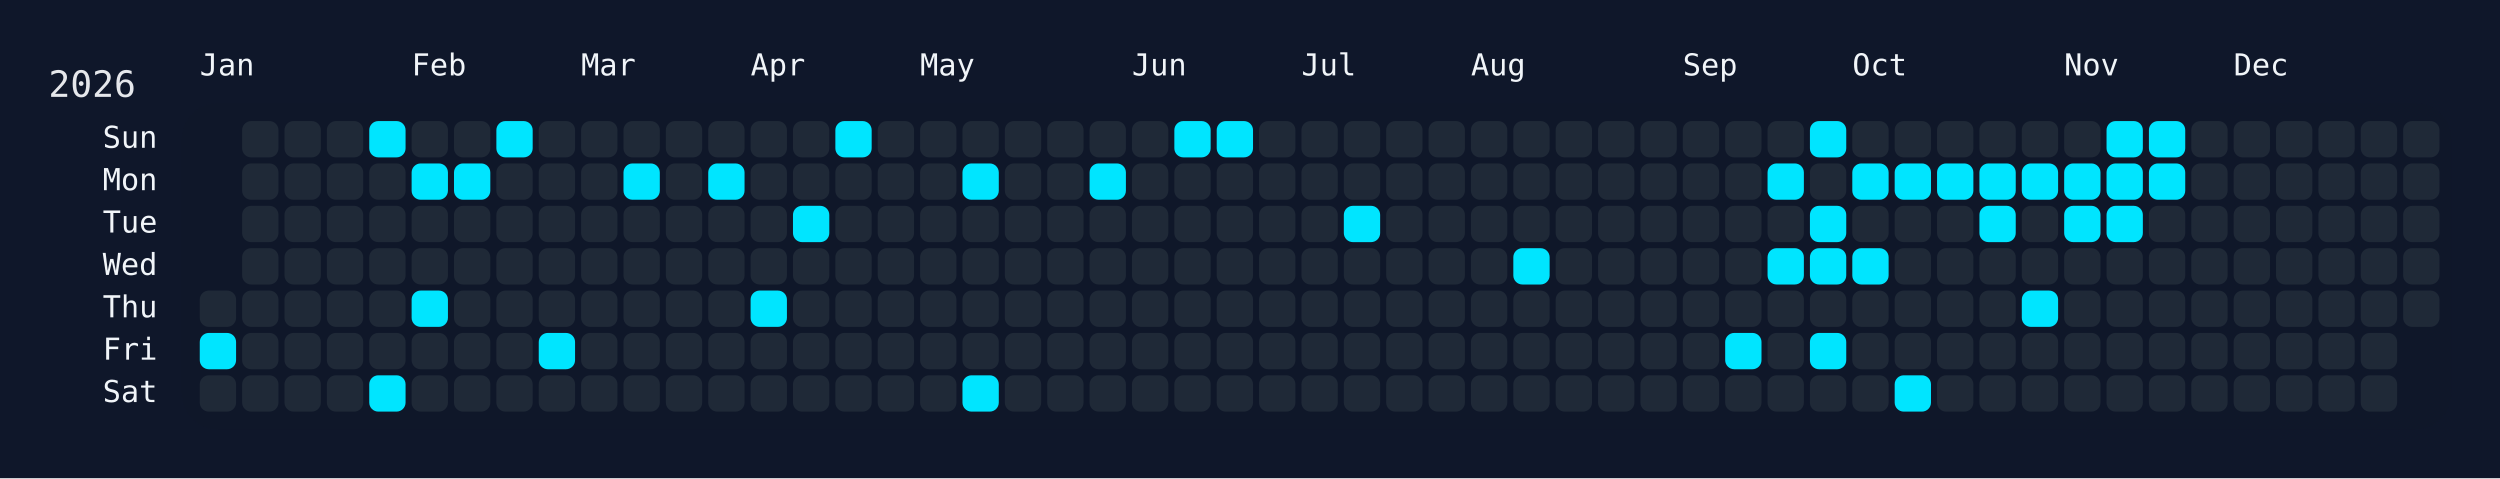
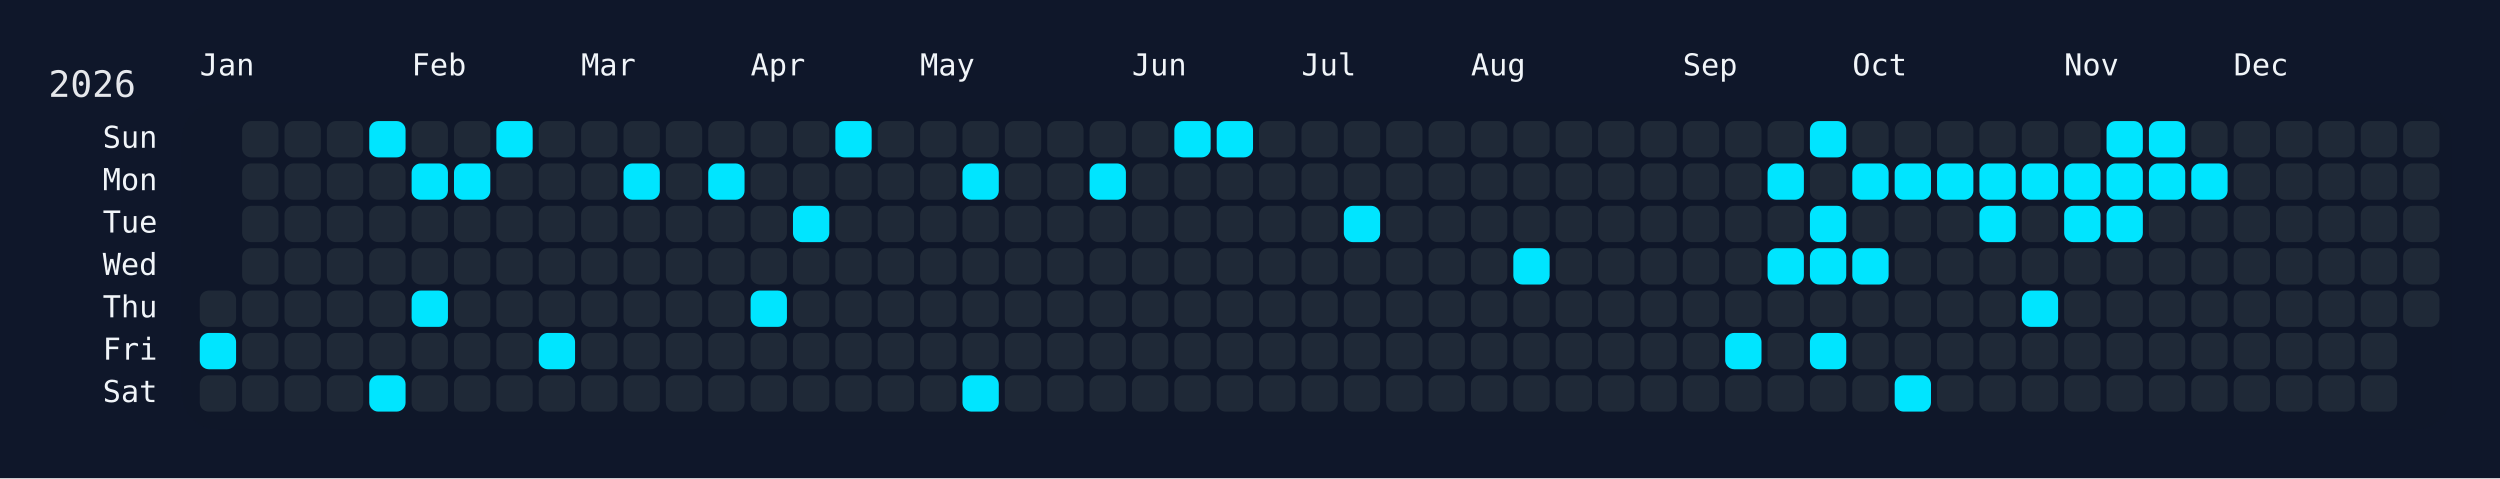
<svg xmlns="http://www.w3.org/2000/svg" width="826" height="158" viewBox="0 0 826 158">
  <rect width="826" height="158" fill="#0f172a" />
  <rect x="60" y="34" width="750" height="108" rx="12" ry="12" fill="rgba(15, 23, 42, 0.8)" />
  <text x="16" y="32" font-size="12" fill="#e5e7eb" font-family="JetBrains Mono, ui-monospace, SFMono-Regular, Menlo, Monaco, Consolas, monospace">2026</text>
  <text x="66" y="18" font-size="10" fill="#f1f5f9" font-family="JetBrains Mono, ui-monospace, SFMono-Regular, Menlo, Monaco, Consolas, monospace" dominant-baseline="hanging">Jan</text>
  <text x="136" y="18" font-size="10" fill="#f1f5f9" font-family="JetBrains Mono, ui-monospace, SFMono-Regular, Menlo, Monaco, Consolas, monospace" dominant-baseline="hanging">Feb</text>
  <text x="192" y="18" font-size="10" fill="#f1f5f9" font-family="JetBrains Mono, ui-monospace, SFMono-Regular, Menlo, Monaco, Consolas, monospace" dominant-baseline="hanging">Mar</text>
  <text x="248" y="18" font-size="10" fill="#f1f5f9" font-family="JetBrains Mono, ui-monospace, SFMono-Regular, Menlo, Monaco, Consolas, monospace" dominant-baseline="hanging">Apr</text>
  <text x="304" y="18" font-size="10" fill="#f1f5f9" font-family="JetBrains Mono, ui-monospace, SFMono-Regular, Menlo, Monaco, Consolas, monospace" dominant-baseline="hanging">May</text>
  <text x="374" y="18" font-size="10" fill="#f1f5f9" font-family="JetBrains Mono, ui-monospace, SFMono-Regular, Menlo, Monaco, Consolas, monospace" dominant-baseline="hanging">Jun</text>
  <text x="430" y="18" font-size="10" fill="#f1f5f9" font-family="JetBrains Mono, ui-monospace, SFMono-Regular, Menlo, Monaco, Consolas, monospace" dominant-baseline="hanging">Jul</text>
  <text x="486" y="18" font-size="10" fill="#f1f5f9" font-family="JetBrains Mono, ui-monospace, SFMono-Regular, Menlo, Monaco, Consolas, monospace" dominant-baseline="hanging">Aug</text>
  <text x="556" y="18" font-size="10" fill="#f1f5f9" font-family="JetBrains Mono, ui-monospace, SFMono-Regular, Menlo, Monaco, Consolas, monospace" dominant-baseline="hanging">Sep</text>
  <text x="612" y="18" font-size="10" fill="#f1f5f9" font-family="JetBrains Mono, ui-monospace, SFMono-Regular, Menlo, Monaco, Consolas, monospace" dominant-baseline="hanging">Oct</text>
  <text x="682" y="18" font-size="10" fill="#f1f5f9" font-family="JetBrains Mono, ui-monospace, SFMono-Regular, Menlo, Monaco, Consolas, monospace" dominant-baseline="hanging">Nov</text>
  <text x="738" y="18" font-size="10" fill="#f1f5f9" font-family="JetBrains Mono, ui-monospace, SFMono-Regular, Menlo, Monaco, Consolas, monospace" dominant-baseline="hanging">Dec</text>
  <text x="52" y="46.0" font-size="10" fill="#f1f5f9" font-family="JetBrains Mono, ui-monospace, SFMono-Regular, Menlo, Monaco, Consolas, monospace" text-anchor="end" dominant-baseline="middle">Sun</text>
  <text x="52" y="60.0" font-size="10" fill="#f1f5f9" font-family="JetBrains Mono, ui-monospace, SFMono-Regular, Menlo, Monaco, Consolas, monospace" text-anchor="end" dominant-baseline="middle">Mon</text>
  <text x="52" y="74.0" font-size="10" fill="#f1f5f9" font-family="JetBrains Mono, ui-monospace, SFMono-Regular, Menlo, Monaco, Consolas, monospace" text-anchor="end" dominant-baseline="middle">Tue</text>
  <text x="52" y="88.0" font-size="10" fill="#f1f5f9" font-family="JetBrains Mono, ui-monospace, SFMono-Regular, Menlo, Monaco, Consolas, monospace" text-anchor="end" dominant-baseline="middle">Wed</text>
  <text x="52" y="102.0" font-size="10" fill="#f1f5f9" font-family="JetBrains Mono, ui-monospace, SFMono-Regular, Menlo, Monaco, Consolas, monospace" text-anchor="end" dominant-baseline="middle">Thu</text>
  <text x="52" y="116.0" font-size="10" fill="#f1f5f9" font-family="JetBrains Mono, ui-monospace, SFMono-Regular, Menlo, Monaco, Consolas, monospace" text-anchor="end" dominant-baseline="middle">Fri</text>
  <text x="52" y="130.0" font-size="10" fill="#f1f5f9" font-family="JetBrains Mono, ui-monospace, SFMono-Regular, Menlo, Monaco, Consolas, monospace" text-anchor="end" dominant-baseline="middle">Sat</text>
  <g transform="translate(66,40)">
    <rect x="0" y="56" width="12" height="12" rx="3" ry="3" fill="#1f2937" data-date="2026-01-01" />
    <rect x="0" y="70" width="12" height="12" rx="3" ry="3" fill="#00e5ff" data-date="2026-01-02" />
    <rect x="0" y="84" width="12" height="12" rx="3" ry="3" fill="#1f2937" data-date="2026-01-03" />
    <rect x="14" y="0" width="12" height="12" rx="3" ry="3" fill="#1f2937" data-date="2026-01-04" />
    <rect x="14" y="14" width="12" height="12" rx="3" ry="3" fill="#1f2937" data-date="2026-01-05" />
    <rect x="14" y="28" width="12" height="12" rx="3" ry="3" fill="#1f2937" data-date="2026-01-06" />
    <rect x="14" y="42" width="12" height="12" rx="3" ry="3" fill="#1f2937" data-date="2026-01-07" />
    <rect x="14" y="56" width="12" height="12" rx="3" ry="3" fill="#1f2937" data-date="2026-01-08" />
    <rect x="14" y="70" width="12" height="12" rx="3" ry="3" fill="#1f2937" data-date="2026-01-09" />
    <rect x="14" y="84" width="12" height="12" rx="3" ry="3" fill="#1f2937" data-date="2026-01-10" />
    <rect x="28" y="0" width="12" height="12" rx="3" ry="3" fill="#1f2937" data-date="2026-01-11" />
    <rect x="28" y="14" width="12" height="12" rx="3" ry="3" fill="#1f2937" data-date="2026-01-12" />
    <rect x="28" y="28" width="12" height="12" rx="3" ry="3" fill="#1f2937" data-date="2026-01-13" />
    <rect x="28" y="42" width="12" height="12" rx="3" ry="3" fill="#1f2937" data-date="2026-01-14" />
    <rect x="28" y="56" width="12" height="12" rx="3" ry="3" fill="#1f2937" data-date="2026-01-15" />
    <rect x="28" y="70" width="12" height="12" rx="3" ry="3" fill="#1f2937" data-date="2026-01-16" />
    <rect x="28" y="84" width="12" height="12" rx="3" ry="3" fill="#1f2937" data-date="2026-01-17" />
    <rect x="42" y="0" width="12" height="12" rx="3" ry="3" fill="#1f2937" data-date="2026-01-18" />
    <rect x="42" y="14" width="12" height="12" rx="3" ry="3" fill="#1f2937" data-date="2026-01-19" />
    <rect x="42" y="28" width="12" height="12" rx="3" ry="3" fill="#1f2937" data-date="2026-01-20" />
    <rect x="42" y="42" width="12" height="12" rx="3" ry="3" fill="#1f2937" data-date="2026-01-21" />
    <rect x="42" y="56" width="12" height="12" rx="3" ry="3" fill="#1f2937" data-date="2026-01-22" />
    <rect x="42" y="70" width="12" height="12" rx="3" ry="3" fill="#1f2937" data-date="2026-01-23" />
    <rect x="42" y="84" width="12" height="12" rx="3" ry="3" fill="#1f2937" data-date="2026-01-24" />
    <rect x="56" y="0" width="12" height="12" rx="3" ry="3" fill="#00e5ff" data-date="2026-01-25" />
    <rect x="56" y="14" width="12" height="12" rx="3" ry="3" fill="#1f2937" data-date="2026-01-26" />
    <rect x="56" y="28" width="12" height="12" rx="3" ry="3" fill="#1f2937" data-date="2026-01-27" />
    <rect x="56" y="42" width="12" height="12" rx="3" ry="3" fill="#1f2937" data-date="2026-01-28" />
    <rect x="56" y="56" width="12" height="12" rx="3" ry="3" fill="#1f2937" data-date="2026-01-29" />
    <rect x="56" y="70" width="12" height="12" rx="3" ry="3" fill="#1f2937" data-date="2026-01-30" />
    <rect x="56" y="84" width="12" height="12" rx="3" ry="3" fill="#00e5ff" data-date="2026-01-31" />
    <rect x="70" y="0" width="12" height="12" rx="3" ry="3" fill="#1f2937" data-date="2026-02-01" />
    <rect x="70" y="14" width="12" height="12" rx="3" ry="3" fill="#00e5ff" data-date="2026-02-02" />
    <rect x="70" y="28" width="12" height="12" rx="3" ry="3" fill="#1f2937" data-date="2026-02-03" />
    <rect x="70" y="42" width="12" height="12" rx="3" ry="3" fill="#1f2937" data-date="2026-02-04" />
    <rect x="70" y="56" width="12" height="12" rx="3" ry="3" fill="#00e5ff" data-date="2026-02-05" />
    <rect x="70" y="70" width="12" height="12" rx="3" ry="3" fill="#1f2937" data-date="2026-02-06" />
    <rect x="70" y="84" width="12" height="12" rx="3" ry="3" fill="#1f2937" data-date="2026-02-07" />
    <rect x="84" y="0" width="12" height="12" rx="3" ry="3" fill="#1f2937" data-date="2026-02-08" />
    <rect x="84" y="14" width="12" height="12" rx="3" ry="3" fill="#00e5ff" data-date="2026-02-09" />
    <rect x="84" y="28" width="12" height="12" rx="3" ry="3" fill="#1f2937" data-date="2026-02-10" />
    <rect x="84" y="42" width="12" height="12" rx="3" ry="3" fill="#1f2937" data-date="2026-02-11" />
    <rect x="84" y="56" width="12" height="12" rx="3" ry="3" fill="#1f2937" data-date="2026-02-12" />
    <rect x="84" y="70" width="12" height="12" rx="3" ry="3" fill="#1f2937" data-date="2026-02-13" />
    <rect x="84" y="84" width="12" height="12" rx="3" ry="3" fill="#1f2937" data-date="2026-02-14" />
    <rect x="98" y="0" width="12" height="12" rx="3" ry="3" fill="#00e5ff" data-date="2026-02-15" />
    <rect x="98" y="14" width="12" height="12" rx="3" ry="3" fill="#1f2937" data-date="2026-02-16" />
    <rect x="98" y="28" width="12" height="12" rx="3" ry="3" fill="#1f2937" data-date="2026-02-17" />
    <rect x="98" y="42" width="12" height="12" rx="3" ry="3" fill="#1f2937" data-date="2026-02-18" />
    <rect x="98" y="56" width="12" height="12" rx="3" ry="3" fill="#1f2937" data-date="2026-02-19" />
    <rect x="98" y="70" width="12" height="12" rx="3" ry="3" fill="#1f2937" data-date="2026-02-20" />
    <rect x="98" y="84" width="12" height="12" rx="3" ry="3" fill="#1f2937" data-date="2026-02-21" />
    <rect x="112" y="0" width="12" height="12" rx="3" ry="3" fill="#1f2937" data-date="2026-02-22" />
    <rect x="112" y="14" width="12" height="12" rx="3" ry="3" fill="#1f2937" data-date="2026-02-23" />
    <rect x="112" y="28" width="12" height="12" rx="3" ry="3" fill="#1f2937" data-date="2026-02-24" />
    <rect x="112" y="42" width="12" height="12" rx="3" ry="3" fill="#1f2937" data-date="2026-02-25" />
    <rect x="112" y="56" width="12" height="12" rx="3" ry="3" fill="#1f2937" data-date="2026-02-26" />
    <rect x="112" y="70" width="12" height="12" rx="3" ry="3" fill="#00e5ff" data-date="2026-02-27" />
    <rect x="112" y="84" width="12" height="12" rx="3" ry="3" fill="#1f2937" data-date="2026-02-28" />
    <rect x="126" y="0" width="12" height="12" rx="3" ry="3" fill="#1f2937" data-date="2026-03-01" />
    <rect x="126" y="14" width="12" height="12" rx="3" ry="3" fill="#1f2937" data-date="2026-03-02" />
    <rect x="126" y="28" width="12" height="12" rx="3" ry="3" fill="#1f2937" data-date="2026-03-03" />
    <rect x="126" y="42" width="12" height="12" rx="3" ry="3" fill="#1f2937" data-date="2026-03-04" />
    <rect x="126" y="56" width="12" height="12" rx="3" ry="3" fill="#1f2937" data-date="2026-03-05" />
    <rect x="126" y="70" width="12" height="12" rx="3" ry="3" fill="#1f2937" data-date="2026-03-06" />
    <rect x="126" y="84" width="12" height="12" rx="3" ry="3" fill="#1f2937" data-date="2026-03-07" />
    <rect x="140" y="0" width="12" height="12" rx="3" ry="3" fill="#1f2937" data-date="2026-03-08" />
    <rect x="140" y="14" width="12" height="12" rx="3" ry="3" fill="#00e5ff" data-date="2026-03-09" />
    <rect x="140" y="28" width="12" height="12" rx="3" ry="3" fill="#1f2937" data-date="2026-03-10" />
    <rect x="140" y="42" width="12" height="12" rx="3" ry="3" fill="#1f2937" data-date="2026-03-11" />
    <rect x="140" y="56" width="12" height="12" rx="3" ry="3" fill="#1f2937" data-date="2026-03-12" />
    <rect x="140" y="70" width="12" height="12" rx="3" ry="3" fill="#1f2937" data-date="2026-03-13" />
    <rect x="140" y="84" width="12" height="12" rx="3" ry="3" fill="#1f2937" data-date="2026-03-14" />
    <rect x="154" y="0" width="12" height="12" rx="3" ry="3" fill="#1f2937" data-date="2026-03-15" />
    <rect x="154" y="14" width="12" height="12" rx="3" ry="3" fill="#1f2937" data-date="2026-03-16" />
    <rect x="154" y="28" width="12" height="12" rx="3" ry="3" fill="#1f2937" data-date="2026-03-17" />
    <rect x="154" y="42" width="12" height="12" rx="3" ry="3" fill="#1f2937" data-date="2026-03-18" />
    <rect x="154" y="56" width="12" height="12" rx="3" ry="3" fill="#1f2937" data-date="2026-03-19" />
    <rect x="154" y="70" width="12" height="12" rx="3" ry="3" fill="#1f2937" data-date="2026-03-20" />
    <rect x="154" y="84" width="12" height="12" rx="3" ry="3" fill="#1f2937" data-date="2026-03-21" />
    <rect x="168" y="0" width="12" height="12" rx="3" ry="3" fill="#1f2937" data-date="2026-03-22" />
    <rect x="168" y="14" width="12" height="12" rx="3" ry="3" fill="#00e5ff" data-date="2026-03-23" />
    <rect x="168" y="28" width="12" height="12" rx="3" ry="3" fill="#1f2937" data-date="2026-03-24" />
    <rect x="168" y="42" width="12" height="12" rx="3" ry="3" fill="#1f2937" data-date="2026-03-25" />
    <rect x="168" y="56" width="12" height="12" rx="3" ry="3" fill="#1f2937" data-date="2026-03-26" />
    <rect x="168" y="70" width="12" height="12" rx="3" ry="3" fill="#1f2937" data-date="2026-03-27" />
    <rect x="168" y="84" width="12" height="12" rx="3" ry="3" fill="#1f2937" data-date="2026-03-28" />
    <rect x="182" y="0" width="12" height="12" rx="3" ry="3" fill="#1f2937" data-date="2026-03-29" />
    <rect x="182" y="14" width="12" height="12" rx="3" ry="3" fill="#1f2937" data-date="2026-03-30" />
    <rect x="182" y="28" width="12" height="12" rx="3" ry="3" fill="#1f2937" data-date="2026-03-31" />
    <rect x="182" y="42" width="12" height="12" rx="3" ry="3" fill="#1f2937" data-date="2026-04-01" />
    <rect x="182" y="56" width="12" height="12" rx="3" ry="3" fill="#00e5ff" data-date="2026-04-02" />
    <rect x="182" y="70" width="12" height="12" rx="3" ry="3" fill="#1f2937" data-date="2026-04-03" />
    <rect x="182" y="84" width="12" height="12" rx="3" ry="3" fill="#1f2937" data-date="2026-04-04" />
    <rect x="196" y="0" width="12" height="12" rx="3" ry="3" fill="#1f2937" data-date="2026-04-05" />
    <rect x="196" y="14" width="12" height="12" rx="3" ry="3" fill="#1f2937" data-date="2026-04-06" />
    <rect x="196" y="28" width="12" height="12" rx="3" ry="3" fill="#00e5ff" data-date="2026-04-07" />
    <rect x="196" y="42" width="12" height="12" rx="3" ry="3" fill="#1f2937" data-date="2026-04-08" />
    <rect x="196" y="56" width="12" height="12" rx="3" ry="3" fill="#1f2937" data-date="2026-04-09" />
    <rect x="196" y="70" width="12" height="12" rx="3" ry="3" fill="#1f2937" data-date="2026-04-10" />
    <rect x="196" y="84" width="12" height="12" rx="3" ry="3" fill="#1f2937" data-date="2026-04-11" />
    <rect x="210" y="0" width="12" height="12" rx="3" ry="3" fill="#00e5ff" data-date="2026-04-12" />
    <rect x="210" y="14" width="12" height="12" rx="3" ry="3" fill="#1f2937" data-date="2026-04-13" />
    <rect x="210" y="28" width="12" height="12" rx="3" ry="3" fill="#1f2937" data-date="2026-04-14" />
    <rect x="210" y="42" width="12" height="12" rx="3" ry="3" fill="#1f2937" data-date="2026-04-15" />
    <rect x="210" y="56" width="12" height="12" rx="3" ry="3" fill="#1f2937" data-date="2026-04-16" />
    <rect x="210" y="70" width="12" height="12" rx="3" ry="3" fill="#1f2937" data-date="2026-04-17" />
    <rect x="210" y="84" width="12" height="12" rx="3" ry="3" fill="#1f2937" data-date="2026-04-18" />
    <rect x="224" y="0" width="12" height="12" rx="3" ry="3" fill="#1f2937" data-date="2026-04-19" />
    <rect x="224" y="14" width="12" height="12" rx="3" ry="3" fill="#1f2937" data-date="2026-04-20" />
    <rect x="224" y="28" width="12" height="12" rx="3" ry="3" fill="#1f2937" data-date="2026-04-21" />
    <rect x="224" y="42" width="12" height="12" rx="3" ry="3" fill="#1f2937" data-date="2026-04-22" />
    <rect x="224" y="56" width="12" height="12" rx="3" ry="3" fill="#1f2937" data-date="2026-04-23" />
    <rect x="224" y="70" width="12" height="12" rx="3" ry="3" fill="#1f2937" data-date="2026-04-24" />
    <rect x="224" y="84" width="12" height="12" rx="3" ry="3" fill="#1f2937" data-date="2026-04-25" />
    <rect x="238" y="0" width="12" height="12" rx="3" ry="3" fill="#1f2937" data-date="2026-04-26" />
    <rect x="238" y="14" width="12" height="12" rx="3" ry="3" fill="#1f2937" data-date="2026-04-27" />
    <rect x="238" y="28" width="12" height="12" rx="3" ry="3" fill="#1f2937" data-date="2026-04-28" />
    <rect x="238" y="42" width="12" height="12" rx="3" ry="3" fill="#1f2937" data-date="2026-04-29" />
    <rect x="238" y="56" width="12" height="12" rx="3" ry="3" fill="#1f2937" data-date="2026-04-30" />
    <rect x="238" y="70" width="12" height="12" rx="3" ry="3" fill="#1f2937" data-date="2026-05-01" />
    <rect x="238" y="84" width="12" height="12" rx="3" ry="3" fill="#1f2937" data-date="2026-05-02" />
    <rect x="252" y="0" width="12" height="12" rx="3" ry="3" fill="#1f2937" data-date="2026-05-03" />
    <rect x="252" y="14" width="12" height="12" rx="3" ry="3" fill="#00e5ff" data-date="2026-05-04" />
    <rect x="252" y="28" width="12" height="12" rx="3" ry="3" fill="#1f2937" data-date="2026-05-05" />
    <rect x="252" y="42" width="12" height="12" rx="3" ry="3" fill="#1f2937" data-date="2026-05-06" />
    <rect x="252" y="56" width="12" height="12" rx="3" ry="3" fill="#1f2937" data-date="2026-05-07" />
    <rect x="252" y="70" width="12" height="12" rx="3" ry="3" fill="#1f2937" data-date="2026-05-08" />
    <rect x="252" y="84" width="12" height="12" rx="3" ry="3" fill="#00e5ff" data-date="2026-05-09" />
    <rect x="266" y="0" width="12" height="12" rx="3" ry="3" fill="#1f2937" data-date="2026-05-10" />
    <rect x="266" y="14" width="12" height="12" rx="3" ry="3" fill="#1f2937" data-date="2026-05-11" />
    <rect x="266" y="28" width="12" height="12" rx="3" ry="3" fill="#1f2937" data-date="2026-05-12" />
    <rect x="266" y="42" width="12" height="12" rx="3" ry="3" fill="#1f2937" data-date="2026-05-13" />
    <rect x="266" y="56" width="12" height="12" rx="3" ry="3" fill="#1f2937" data-date="2026-05-14" />
    <rect x="266" y="70" width="12" height="12" rx="3" ry="3" fill="#1f2937" data-date="2026-05-15" />
    <rect x="266" y="84" width="12" height="12" rx="3" ry="3" fill="#1f2937" data-date="2026-05-16" />
    <rect x="280" y="0" width="12" height="12" rx="3" ry="3" fill="#1f2937" data-date="2026-05-17" />
    <rect x="280" y="14" width="12" height="12" rx="3" ry="3" fill="#1f2937" data-date="2026-05-18" />
    <rect x="280" y="28" width="12" height="12" rx="3" ry="3" fill="#1f2937" data-date="2026-05-19" />
    <rect x="280" y="42" width="12" height="12" rx="3" ry="3" fill="#1f2937" data-date="2026-05-20" />
    <rect x="280" y="56" width="12" height="12" rx="3" ry="3" fill="#1f2937" data-date="2026-05-21" />
    <rect x="280" y="70" width="12" height="12" rx="3" ry="3" fill="#1f2937" data-date="2026-05-22" />
    <rect x="280" y="84" width="12" height="12" rx="3" ry="3" fill="#1f2937" data-date="2026-05-23" />
    <rect x="294" y="0" width="12" height="12" rx="3" ry="3" fill="#1f2937" data-date="2026-05-24" />
    <rect x="294" y="14" width="12" height="12" rx="3" ry="3" fill="#00e5ff" data-date="2026-05-25" />
    <rect x="294" y="28" width="12" height="12" rx="3" ry="3" fill="#1f2937" data-date="2026-05-26" />
    <rect x="294" y="42" width="12" height="12" rx="3" ry="3" fill="#1f2937" data-date="2026-05-27" />
    <rect x="294" y="56" width="12" height="12" rx="3" ry="3" fill="#1f2937" data-date="2026-05-28" />
    <rect x="294" y="70" width="12" height="12" rx="3" ry="3" fill="#1f2937" data-date="2026-05-29" />
    <rect x="294" y="84" width="12" height="12" rx="3" ry="3" fill="#1f2937" data-date="2026-05-30" />
    <rect x="308" y="0" width="12" height="12" rx="3" ry="3" fill="#1f2937" data-date="2026-05-31" />
    <rect x="308" y="14" width="12" height="12" rx="3" ry="3" fill="#1f2937" data-date="2026-06-01" />
    <rect x="308" y="28" width="12" height="12" rx="3" ry="3" fill="#1f2937" data-date="2026-06-02" />
    <rect x="308" y="42" width="12" height="12" rx="3" ry="3" fill="#1f2937" data-date="2026-06-03" />
    <rect x="308" y="56" width="12" height="12" rx="3" ry="3" fill="#1f2937" data-date="2026-06-04" />
    <rect x="308" y="70" width="12" height="12" rx="3" ry="3" fill="#1f2937" data-date="2026-06-05" />
    <rect x="308" y="84" width="12" height="12" rx="3" ry="3" fill="#1f2937" data-date="2026-06-06" />
    <rect x="322" y="0" width="12" height="12" rx="3" ry="3" fill="#00e5ff" data-date="2026-06-07" />
    <rect x="322" y="14" width="12" height="12" rx="3" ry="3" fill="#1f2937" data-date="2026-06-08" />
    <rect x="322" y="28" width="12" height="12" rx="3" ry="3" fill="#1f2937" data-date="2026-06-09" />
    <rect x="322" y="42" width="12" height="12" rx="3" ry="3" fill="#1f2937" data-date="2026-06-10" />
    <rect x="322" y="56" width="12" height="12" rx="3" ry="3" fill="#1f2937" data-date="2026-06-11" />
    <rect x="322" y="70" width="12" height="12" rx="3" ry="3" fill="#1f2937" data-date="2026-06-12" />
    <rect x="322" y="84" width="12" height="12" rx="3" ry="3" fill="#1f2937" data-date="2026-06-13" />
    <rect x="336" y="0" width="12" height="12" rx="3" ry="3" fill="#00e5ff" data-date="2026-06-14" />
    <rect x="336" y="14" width="12" height="12" rx="3" ry="3" fill="#1f2937" data-date="2026-06-15" />
    <rect x="336" y="28" width="12" height="12" rx="3" ry="3" fill="#1f2937" data-date="2026-06-16" />
    <rect x="336" y="42" width="12" height="12" rx="3" ry="3" fill="#1f2937" data-date="2026-06-17" />
    <rect x="336" y="56" width="12" height="12" rx="3" ry="3" fill="#1f2937" data-date="2026-06-18" />
    <rect x="336" y="70" width="12" height="12" rx="3" ry="3" fill="#1f2937" data-date="2026-06-19" />
    <rect x="336" y="84" width="12" height="12" rx="3" ry="3" fill="#1f2937" data-date="2026-06-20" />
    <rect x="350" y="0" width="12" height="12" rx="3" ry="3" fill="#1f2937" data-date="2026-06-21" />
    <rect x="350" y="14" width="12" height="12" rx="3" ry="3" fill="#1f2937" data-date="2026-06-22" />
    <rect x="350" y="28" width="12" height="12" rx="3" ry="3" fill="#1f2937" data-date="2026-06-23" />
    <rect x="350" y="42" width="12" height="12" rx="3" ry="3" fill="#1f2937" data-date="2026-06-24" />
    <rect x="350" y="56" width="12" height="12" rx="3" ry="3" fill="#1f2937" data-date="2026-06-25" />
    <rect x="350" y="70" width="12" height="12" rx="3" ry="3" fill="#1f2937" data-date="2026-06-26" />
    <rect x="350" y="84" width="12" height="12" rx="3" ry="3" fill="#1f2937" data-date="2026-06-27" />
    <rect x="364" y="0" width="12" height="12" rx="3" ry="3" fill="#1f2937" data-date="2026-06-28" />
    <rect x="364" y="14" width="12" height="12" rx="3" ry="3" fill="#1f2937" data-date="2026-06-29" />
    <rect x="364" y="28" width="12" height="12" rx="3" ry="3" fill="#1f2937" data-date="2026-06-30" />
    <rect x="364" y="42" width="12" height="12" rx="3" ry="3" fill="#1f2937" data-date="2026-07-01" />
    <rect x="364" y="56" width="12" height="12" rx="3" ry="3" fill="#1f2937" data-date="2026-07-02" />
    <rect x="364" y="70" width="12" height="12" rx="3" ry="3" fill="#1f2937" data-date="2026-07-03" />
    <rect x="364" y="84" width="12" height="12" rx="3" ry="3" fill="#1f2937" data-date="2026-07-04" />
    <rect x="378" y="0" width="12" height="12" rx="3" ry="3" fill="#1f2937" data-date="2026-07-05" />
    <rect x="378" y="14" width="12" height="12" rx="3" ry="3" fill="#1f2937" data-date="2026-07-06" />
    <rect x="378" y="28" width="12" height="12" rx="3" ry="3" fill="#00e5ff" data-date="2026-07-07" />
    <rect x="378" y="42" width="12" height="12" rx="3" ry="3" fill="#1f2937" data-date="2026-07-08" />
    <rect x="378" y="56" width="12" height="12" rx="3" ry="3" fill="#1f2937" data-date="2026-07-09" />
    <rect x="378" y="70" width="12" height="12" rx="3" ry="3" fill="#1f2937" data-date="2026-07-10" />
    <rect x="378" y="84" width="12" height="12" rx="3" ry="3" fill="#1f2937" data-date="2026-07-11" />
    <rect x="392" y="0" width="12" height="12" rx="3" ry="3" fill="#1f2937" data-date="2026-07-12" />
    <rect x="392" y="14" width="12" height="12" rx="3" ry="3" fill="#1f2937" data-date="2026-07-13" />
    <rect x="392" y="28" width="12" height="12" rx="3" ry="3" fill="#1f2937" data-date="2026-07-14" />
    <rect x="392" y="42" width="12" height="12" rx="3" ry="3" fill="#1f2937" data-date="2026-07-15" />
    <rect x="392" y="56" width="12" height="12" rx="3" ry="3" fill="#1f2937" data-date="2026-07-16" />
    <rect x="392" y="70" width="12" height="12" rx="3" ry="3" fill="#1f2937" data-date="2026-07-17" />
    <rect x="392" y="84" width="12" height="12" rx="3" ry="3" fill="#1f2937" data-date="2026-07-18" />
    <rect x="406" y="0" width="12" height="12" rx="3" ry="3" fill="#1f2937" data-date="2026-07-19" />
    <rect x="406" y="14" width="12" height="12" rx="3" ry="3" fill="#1f2937" data-date="2026-07-20" />
    <rect x="406" y="28" width="12" height="12" rx="3" ry="3" fill="#1f2937" data-date="2026-07-21" />
    <rect x="406" y="42" width="12" height="12" rx="3" ry="3" fill="#1f2937" data-date="2026-07-22" />
    <rect x="406" y="56" width="12" height="12" rx="3" ry="3" fill="#1f2937" data-date="2026-07-23" />
    <rect x="406" y="70" width="12" height="12" rx="3" ry="3" fill="#1f2937" data-date="2026-07-24" />
    <rect x="406" y="84" width="12" height="12" rx="3" ry="3" fill="#1f2937" data-date="2026-07-25" />
    <rect x="420" y="0" width="12" height="12" rx="3" ry="3" fill="#1f2937" data-date="2026-07-26" />
    <rect x="420" y="14" width="12" height="12" rx="3" ry="3" fill="#1f2937" data-date="2026-07-27" />
    <rect x="420" y="28" width="12" height="12" rx="3" ry="3" fill="#1f2937" data-date="2026-07-28" />
    <rect x="420" y="42" width="12" height="12" rx="3" ry="3" fill="#1f2937" data-date="2026-07-29" />
    <rect x="420" y="56" width="12" height="12" rx="3" ry="3" fill="#1f2937" data-date="2026-07-30" />
    <rect x="420" y="70" width="12" height="12" rx="3" ry="3" fill="#1f2937" data-date="2026-07-31" />
    <rect x="420" y="84" width="12" height="12" rx="3" ry="3" fill="#1f2937" data-date="2026-08-01" />
    <rect x="434" y="0" width="12" height="12" rx="3" ry="3" fill="#1f2937" data-date="2026-08-02" />
    <rect x="434" y="14" width="12" height="12" rx="3" ry="3" fill="#1f2937" data-date="2026-08-03" />
    <rect x="434" y="28" width="12" height="12" rx="3" ry="3" fill="#1f2937" data-date="2026-08-04" />
    <rect x="434" y="42" width="12" height="12" rx="3" ry="3" fill="#00e5ff" data-date="2026-08-05" />
    <rect x="434" y="56" width="12" height="12" rx="3" ry="3" fill="#1f2937" data-date="2026-08-06" />
    <rect x="434" y="70" width="12" height="12" rx="3" ry="3" fill="#1f2937" data-date="2026-08-07" />
    <rect x="434" y="84" width="12" height="12" rx="3" ry="3" fill="#1f2937" data-date="2026-08-08" />
    <rect x="448" y="0" width="12" height="12" rx="3" ry="3" fill="#1f2937" data-date="2026-08-09" />
    <rect x="448" y="14" width="12" height="12" rx="3" ry="3" fill="#1f2937" data-date="2026-08-10" />
    <rect x="448" y="28" width="12" height="12" rx="3" ry="3" fill="#1f2937" data-date="2026-08-11" />
    <rect x="448" y="42" width="12" height="12" rx="3" ry="3" fill="#1f2937" data-date="2026-08-12" />
    <rect x="448" y="56" width="12" height="12" rx="3" ry="3" fill="#1f2937" data-date="2026-08-13" />
    <rect x="448" y="70" width="12" height="12" rx="3" ry="3" fill="#1f2937" data-date="2026-08-14" />
    <rect x="448" y="84" width="12" height="12" rx="3" ry="3" fill="#1f2937" data-date="2026-08-15" />
    <rect x="462" y="0" width="12" height="12" rx="3" ry="3" fill="#1f2937" data-date="2026-08-16" />
    <rect x="462" y="14" width="12" height="12" rx="3" ry="3" fill="#1f2937" data-date="2026-08-17" />
    <rect x="462" y="28" width="12" height="12" rx="3" ry="3" fill="#1f2937" data-date="2026-08-18" />
    <rect x="462" y="42" width="12" height="12" rx="3" ry="3" fill="#1f2937" data-date="2026-08-19" />
    <rect x="462" y="56" width="12" height="12" rx="3" ry="3" fill="#1f2937" data-date="2026-08-20" />
    <rect x="462" y="70" width="12" height="12" rx="3" ry="3" fill="#1f2937" data-date="2026-08-21" />
    <rect x="462" y="84" width="12" height="12" rx="3" ry="3" fill="#1f2937" data-date="2026-08-22" />
    <rect x="476" y="0" width="12" height="12" rx="3" ry="3" fill="#1f2937" data-date="2026-08-23" />
    <rect x="476" y="14" width="12" height="12" rx="3" ry="3" fill="#1f2937" data-date="2026-08-24" />
    <rect x="476" y="28" width="12" height="12" rx="3" ry="3" fill="#1f2937" data-date="2026-08-25" />
    <rect x="476" y="42" width="12" height="12" rx="3" ry="3" fill="#1f2937" data-date="2026-08-26" />
    <rect x="476" y="56" width="12" height="12" rx="3" ry="3" fill="#1f2937" data-date="2026-08-27" />
    <rect x="476" y="70" width="12" height="12" rx="3" ry="3" fill="#1f2937" data-date="2026-08-28" />
    <rect x="476" y="84" width="12" height="12" rx="3" ry="3" fill="#1f2937" data-date="2026-08-29" />
    <rect x="490" y="0" width="12" height="12" rx="3" ry="3" fill="#1f2937" data-date="2026-08-30" />
    <rect x="490" y="14" width="12" height="12" rx="3" ry="3" fill="#1f2937" data-date="2026-08-31" />
    <rect x="490" y="28" width="12" height="12" rx="3" ry="3" fill="#1f2937" data-date="2026-09-01" />
    <rect x="490" y="42" width="12" height="12" rx="3" ry="3" fill="#1f2937" data-date="2026-09-02" />
    <rect x="490" y="56" width="12" height="12" rx="3" ry="3" fill="#1f2937" data-date="2026-09-03" />
    <rect x="490" y="70" width="12" height="12" rx="3" ry="3" fill="#1f2937" data-date="2026-09-04" />
    <rect x="490" y="84" width="12" height="12" rx="3" ry="3" fill="#1f2937" data-date="2026-09-05" />
    <rect x="504" y="0" width="12" height="12" rx="3" ry="3" fill="#1f2937" data-date="2026-09-06" />
    <rect x="504" y="14" width="12" height="12" rx="3" ry="3" fill="#1f2937" data-date="2026-09-07" />
    <rect x="504" y="28" width="12" height="12" rx="3" ry="3" fill="#1f2937" data-date="2026-09-08" />
    <rect x="504" y="42" width="12" height="12" rx="3" ry="3" fill="#1f2937" data-date="2026-09-09" />
    <rect x="504" y="56" width="12" height="12" rx="3" ry="3" fill="#1f2937" data-date="2026-09-10" />
    <rect x="504" y="70" width="12" height="12" rx="3" ry="3" fill="#00e5ff" data-date="2026-09-11" />
    <rect x="504" y="84" width="12" height="12" rx="3" ry="3" fill="#1f2937" data-date="2026-09-12" />
    <rect x="518" y="0" width="12" height="12" rx="3" ry="3" fill="#1f2937" data-date="2026-09-13" />
    <rect x="518" y="14" width="12" height="12" rx="3" ry="3" fill="#00e5ff" data-date="2026-09-14" />
    <rect x="518" y="28" width="12" height="12" rx="3" ry="3" fill="#1f2937" data-date="2026-09-15" />
    <rect x="518" y="42" width="12" height="12" rx="3" ry="3" fill="#00e5ff" data-date="2026-09-16" />
    <rect x="518" y="56" width="12" height="12" rx="3" ry="3" fill="#1f2937" data-date="2026-09-17" />
    <rect x="518" y="70" width="12" height="12" rx="3" ry="3" fill="#1f2937" data-date="2026-09-18" />
    <rect x="518" y="84" width="12" height="12" rx="3" ry="3" fill="#1f2937" data-date="2026-09-19" />
    <rect x="532" y="0" width="12" height="12" rx="3" ry="3" fill="#00e5ff" data-date="2026-09-20" />
    <rect x="532" y="14" width="12" height="12" rx="3" ry="3" fill="#1f2937" data-date="2026-09-21" />
    <rect x="532" y="28" width="12" height="12" rx="3" ry="3" fill="#00e5ff" data-date="2026-09-22" />
    <rect x="532" y="42" width="12" height="12" rx="3" ry="3" fill="#00e5ff" data-date="2026-09-23" />
    <rect x="532" y="56" width="12" height="12" rx="3" ry="3" fill="#1f2937" data-date="2026-09-24" />
    <rect x="532" y="70" width="12" height="12" rx="3" ry="3" fill="#00e5ff" data-date="2026-09-25" />
    <rect x="532" y="84" width="12" height="12" rx="3" ry="3" fill="#1f2937" data-date="2026-09-26" />
    <rect x="546" y="0" width="12" height="12" rx="3" ry="3" fill="#1f2937" data-date="2026-09-27" />
    <rect x="546" y="14" width="12" height="12" rx="3" ry="3" fill="#00e5ff" data-date="2026-09-28" />
    <rect x="546" y="28" width="12" height="12" rx="3" ry="3" fill="#1f2937" data-date="2026-09-29" />
    <rect x="546" y="42" width="12" height="12" rx="3" ry="3" fill="#00e5ff" data-date="2026-09-30" />
    <rect x="546" y="56" width="12" height="12" rx="3" ry="3" fill="#1f2937" data-date="2026-10-01" />
    <rect x="546" y="70" width="12" height="12" rx="3" ry="3" fill="#1f2937" data-date="2026-10-02" />
    <rect x="546" y="84" width="12" height="12" rx="3" ry="3" fill="#1f2937" data-date="2026-10-03" />
    <rect x="560" y="0" width="12" height="12" rx="3" ry="3" fill="#1f2937" data-date="2026-10-04" />
    <rect x="560" y="14" width="12" height="12" rx="3" ry="3" fill="#00e5ff" data-date="2026-10-05" />
    <rect x="560" y="28" width="12" height="12" rx="3" ry="3" fill="#1f2937" data-date="2026-10-06" />
    <rect x="560" y="42" width="12" height="12" rx="3" ry="3" fill="#1f2937" data-date="2026-10-07" />
    <rect x="560" y="56" width="12" height="12" rx="3" ry="3" fill="#1f2937" data-date="2026-10-08" />
    <rect x="560" y="70" width="12" height="12" rx="3" ry="3" fill="#1f2937" data-date="2026-10-09" />
    <rect x="560" y="84" width="12" height="12" rx="3" ry="3" fill="#00e5ff" data-date="2026-10-10" />
    <rect x="574" y="0" width="12" height="12" rx="3" ry="3" fill="#1f2937" data-date="2026-10-11" />
    <rect x="574" y="14" width="12" height="12" rx="3" ry="3" fill="#00e5ff" data-date="2026-10-12" />
    <rect x="574" y="28" width="12" height="12" rx="3" ry="3" fill="#1f2937" data-date="2026-10-13" />
    <rect x="574" y="42" width="12" height="12" rx="3" ry="3" fill="#1f2937" data-date="2026-10-14" />
    <rect x="574" y="56" width="12" height="12" rx="3" ry="3" fill="#1f2937" data-date="2026-10-15" />
    <rect x="574" y="70" width="12" height="12" rx="3" ry="3" fill="#1f2937" data-date="2026-10-16" />
    <rect x="574" y="84" width="12" height="12" rx="3" ry="3" fill="#1f2937" data-date="2026-10-17" />
    <rect x="588" y="0" width="12" height="12" rx="3" ry="3" fill="#1f2937" data-date="2026-10-18" />
    <rect x="588" y="14" width="12" height="12" rx="3" ry="3" fill="#00e5ff" data-date="2026-10-19" />
    <rect x="588" y="28" width="12" height="12" rx="3" ry="3" fill="#00e5ff" data-date="2026-10-20" />
    <rect x="588" y="42" width="12" height="12" rx="3" ry="3" fill="#1f2937" data-date="2026-10-21" />
    <rect x="588" y="56" width="12" height="12" rx="3" ry="3" fill="#1f2937" data-date="2026-10-22" />
    <rect x="588" y="70" width="12" height="12" rx="3" ry="3" fill="#1f2937" data-date="2026-10-23" />
    <rect x="588" y="84" width="12" height="12" rx="3" ry="3" fill="#1f2937" data-date="2026-10-24" />
    <rect x="602" y="0" width="12" height="12" rx="3" ry="3" fill="#1f2937" data-date="2026-10-25" />
    <rect x="602" y="14" width="12" height="12" rx="3" ry="3" fill="#00e5ff" data-date="2026-10-26" />
    <rect x="602" y="28" width="12" height="12" rx="3" ry="3" fill="#1f2937" data-date="2026-10-27" />
    <rect x="602" y="42" width="12" height="12" rx="3" ry="3" fill="#1f2937" data-date="2026-10-28" />
    <rect x="602" y="56" width="12" height="12" rx="3" ry="3" fill="#00e5ff" data-date="2026-10-29" />
    <rect x="602" y="70" width="12" height="12" rx="3" ry="3" fill="#1f2937" data-date="2026-10-30" />
    <rect x="602" y="84" width="12" height="12" rx="3" ry="3" fill="#1f2937" data-date="2026-10-31" />
    <rect x="616" y="0" width="12" height="12" rx="3" ry="3" fill="#1f2937" data-date="2026-11-01" />
    <rect x="616" y="14" width="12" height="12" rx="3" ry="3" fill="#00e5ff" data-date="2026-11-02" />
    <rect x="616" y="28" width="12" height="12" rx="3" ry="3" fill="#00e5ff" data-date="2026-11-03" />
    <rect x="616" y="42" width="12" height="12" rx="3" ry="3" fill="#1f2937" data-date="2026-11-04" />
    <rect x="616" y="56" width="12" height="12" rx="3" ry="3" fill="#1f2937" data-date="2026-11-05" />
    <rect x="616" y="70" width="12" height="12" rx="3" ry="3" fill="#1f2937" data-date="2026-11-06" />
    <rect x="616" y="84" width="12" height="12" rx="3" ry="3" fill="#1f2937" data-date="2026-11-07" />
    <rect x="630" y="0" width="12" height="12" rx="3" ry="3" fill="#00e5ff" data-date="2026-11-08" />
    <rect x="630" y="14" width="12" height="12" rx="3" ry="3" fill="#00e5ff" data-date="2026-11-09" />
    <rect x="630" y="28" width="12" height="12" rx="3" ry="3" fill="#00e5ff" data-date="2026-11-10" />
    <rect x="630" y="42" width="12" height="12" rx="3" ry="3" fill="#1f2937" data-date="2026-11-11" />
    <rect x="630" y="56" width="12" height="12" rx="3" ry="3" fill="#1f2937" data-date="2026-11-12" />
    <rect x="630" y="70" width="12" height="12" rx="3" ry="3" fill="#1f2937" data-date="2026-11-13" />
    <rect x="630" y="84" width="12" height="12" rx="3" ry="3" fill="#1f2937" data-date="2026-11-14" />
    <rect x="644" y="0" width="12" height="12" rx="3" ry="3" fill="#00e5ff" data-date="2026-11-15" />
    <rect x="644" y="14" width="12" height="12" rx="3" ry="3" fill="#00e5ff" data-date="2026-11-16" />
    <rect x="644" y="28" width="12" height="12" rx="3" ry="3" fill="#1f2937" data-date="2026-11-17" />
    <rect x="644" y="42" width="12" height="12" rx="3" ry="3" fill="#1f2937" data-date="2026-11-18" />
    <rect x="644" y="56" width="12" height="12" rx="3" ry="3" fill="#1f2937" data-date="2026-11-19" />
    <rect x="644" y="70" width="12" height="12" rx="3" ry="3" fill="#1f2937" data-date="2026-11-20" />
    <rect x="644" y="84" width="12" height="12" rx="3" ry="3" fill="#1f2937" data-date="2026-11-21" />
    <rect x="658" y="0" width="12" height="12" rx="3" ry="3" fill="#1f2937" data-date="2026-11-22" />
-     <rect x="658" y="14" width="12" height="12" rx="3" ry="3" fill="#1f2937" data-date="2026-11-23" />
+     <rect x="658" y="14" width="12" height="12" rx="3" ry="3" fill="#00e5ff" data-date="2026-11-23" />
    <rect x="658" y="28" width="12" height="12" rx="3" ry="3" fill="#1f2937" data-date="2026-11-24" />
    <rect x="658" y="42" width="12" height="12" rx="3" ry="3" fill="#1f2937" data-date="2026-11-25" />
    <rect x="658" y="56" width="12" height="12" rx="3" ry="3" fill="#1f2937" data-date="2026-11-26" />
    <rect x="658" y="70" width="12" height="12" rx="3" ry="3" fill="#1f2937" data-date="2026-11-27" />
    <rect x="658" y="84" width="12" height="12" rx="3" ry="3" fill="#1f2937" data-date="2026-11-28" />
    <rect x="672" y="0" width="12" height="12" rx="3" ry="3" fill="#1f2937" data-date="2026-11-29" />
    <rect x="672" y="14" width="12" height="12" rx="3" ry="3" fill="#1f2937" data-date="2026-11-30" />
    <rect x="672" y="28" width="12" height="12" rx="3" ry="3" fill="#1f2937" data-date="2026-12-01" />
    <rect x="672" y="42" width="12" height="12" rx="3" ry="3" fill="#1f2937" data-date="2026-12-02" />
    <rect x="672" y="56" width="12" height="12" rx="3" ry="3" fill="#1f2937" data-date="2026-12-03" />
    <rect x="672" y="70" width="12" height="12" rx="3" ry="3" fill="#1f2937" data-date="2026-12-04" />
    <rect x="672" y="84" width="12" height="12" rx="3" ry="3" fill="#1f2937" data-date="2026-12-05" />
    <rect x="686" y="0" width="12" height="12" rx="3" ry="3" fill="#1f2937" data-date="2026-12-06" />
    <rect x="686" y="14" width="12" height="12" rx="3" ry="3" fill="#1f2937" data-date="2026-12-07" />
    <rect x="686" y="28" width="12" height="12" rx="3" ry="3" fill="#1f2937" data-date="2026-12-08" />
    <rect x="686" y="42" width="12" height="12" rx="3" ry="3" fill="#1f2937" data-date="2026-12-09" />
    <rect x="686" y="56" width="12" height="12" rx="3" ry="3" fill="#1f2937" data-date="2026-12-10" />
    <rect x="686" y="70" width="12" height="12" rx="3" ry="3" fill="#1f2937" data-date="2026-12-11" />
    <rect x="686" y="84" width="12" height="12" rx="3" ry="3" fill="#1f2937" data-date="2026-12-12" />
    <rect x="700" y="0" width="12" height="12" rx="3" ry="3" fill="#1f2937" data-date="2026-12-13" />
    <rect x="700" y="14" width="12" height="12" rx="3" ry="3" fill="#1f2937" data-date="2026-12-14" />
    <rect x="700" y="28" width="12" height="12" rx="3" ry="3" fill="#1f2937" data-date="2026-12-15" />
    <rect x="700" y="42" width="12" height="12" rx="3" ry="3" fill="#1f2937" data-date="2026-12-16" />
    <rect x="700" y="56" width="12" height="12" rx="3" ry="3" fill="#1f2937" data-date="2026-12-17" />
    <rect x="700" y="70" width="12" height="12" rx="3" ry="3" fill="#1f2937" data-date="2026-12-18" />
    <rect x="700" y="84" width="12" height="12" rx="3" ry="3" fill="#1f2937" data-date="2026-12-19" />
    <rect x="714" y="0" width="12" height="12" rx="3" ry="3" fill="#1f2937" data-date="2026-12-20" />
    <rect x="714" y="14" width="12" height="12" rx="3" ry="3" fill="#1f2937" data-date="2026-12-21" />
    <rect x="714" y="28" width="12" height="12" rx="3" ry="3" fill="#1f2937" data-date="2026-12-22" />
    <rect x="714" y="42" width="12" height="12" rx="3" ry="3" fill="#1f2937" data-date="2026-12-23" />
    <rect x="714" y="56" width="12" height="12" rx="3" ry="3" fill="#1f2937" data-date="2026-12-24" />
    <rect x="714" y="70" width="12" height="12" rx="3" ry="3" fill="#1f2937" data-date="2026-12-25" />
    <rect x="714" y="84" width="12" height="12" rx="3" ry="3" fill="#1f2937" data-date="2026-12-26" />
    <rect x="728" y="0" width="12" height="12" rx="3" ry="3" fill="#1f2937" data-date="2026-12-27" />
    <rect x="728" y="14" width="12" height="12" rx="3" ry="3" fill="#1f2937" data-date="2026-12-28" />
    <rect x="728" y="28" width="12" height="12" rx="3" ry="3" fill="#1f2937" data-date="2026-12-29" />
    <rect x="728" y="42" width="12" height="12" rx="3" ry="3" fill="#1f2937" data-date="2026-12-30" />
    <rect x="728" y="56" width="12" height="12" rx="3" ry="3" fill="#1f2937" data-date="2026-12-31" />
  </g>
</svg>
